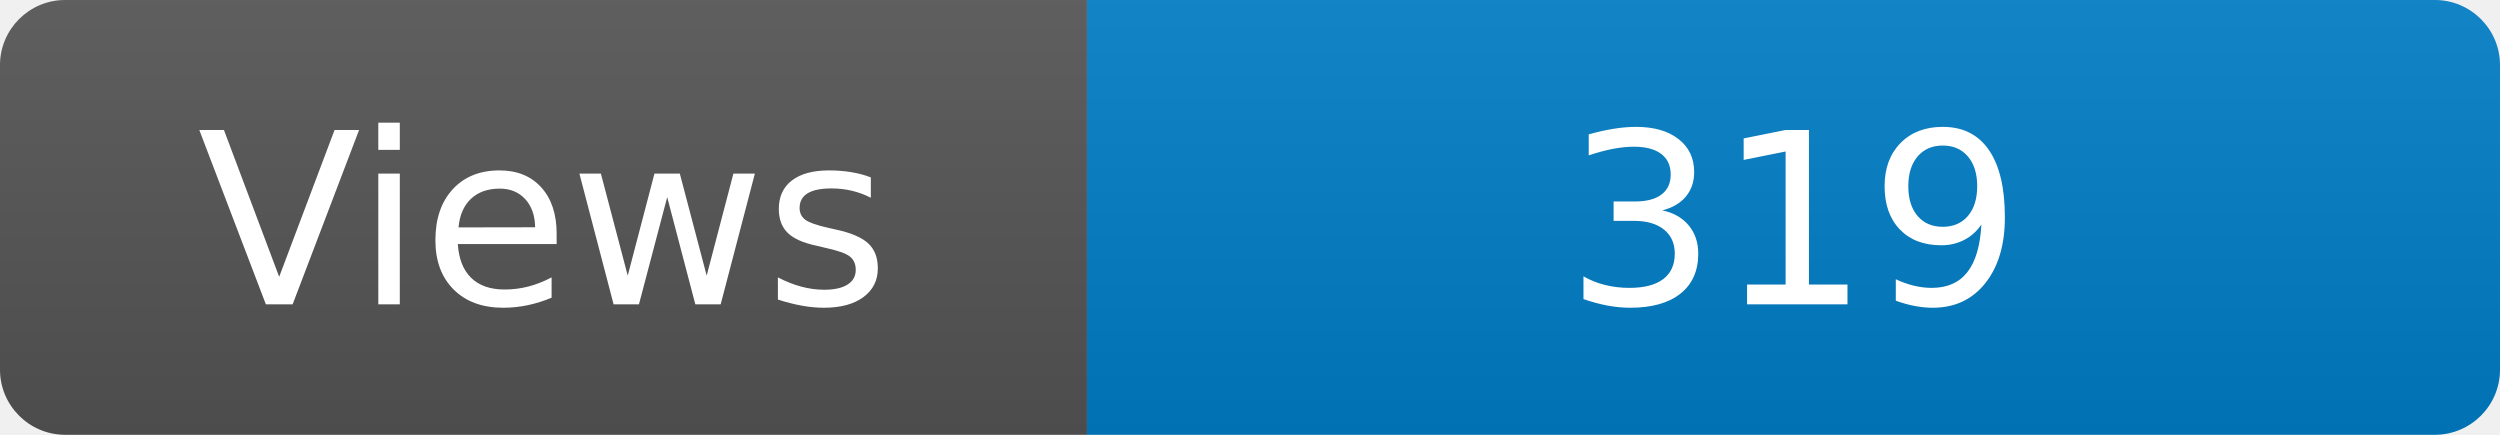
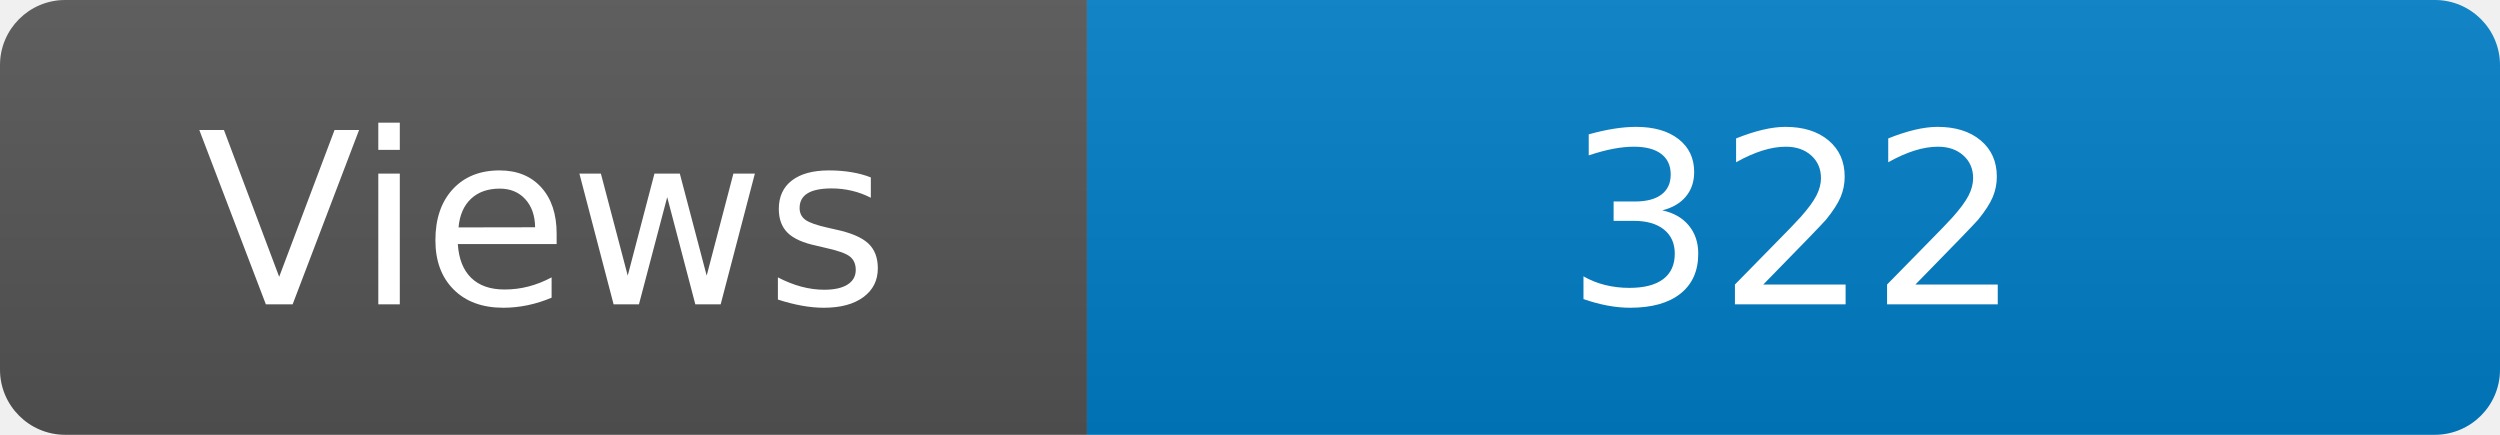
<svg xmlns="http://www.w3.org/2000/svg" width="115" height="20" role="img" aria-label="Maintained?: yes">
  <linearGradient id="s" x2="0" y2="100%">
    <stop offset="0" stop-color="#bbb" stop-opacity=".1" />
    <stop offset="1" stop-opacity=".1" />
  </linearGradient>
  <clipPath id="r">
    <rect width="115" height="20" rx="3" fill="#fff" />
  </clipPath>
  <g clip-path="url(#r)">
    <rect width="50" height="20" fill="#555" />
    <rect x="50" width="160" height="20" fill="#007ec6" />
    <rect width="115" height="20" fill="url(#s)" />
  </g>
  <g fill="#fff" text-anchor="middle" font-family="Verdana,Geneva,DejaVu Sans,sans-serif" font-size="110">
    <text x="250" y="140" transform="scale(.1)" fill="#fff">Views</text>
-     <text x="825" y="140" transform="scale(.1)" fill="#fff">319</text>
+     <text x="825" y="140" transform="scale(.1)" fill="#fff">322</text>
  </g>
</svg>
